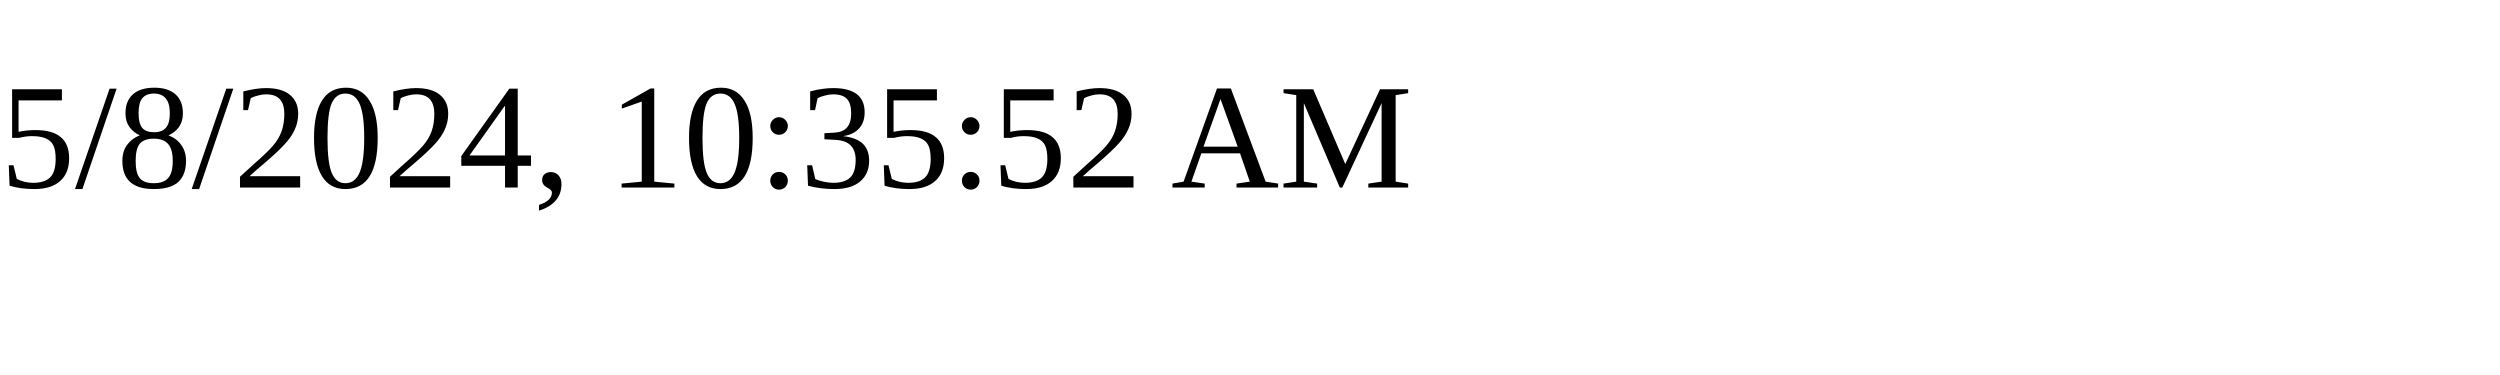
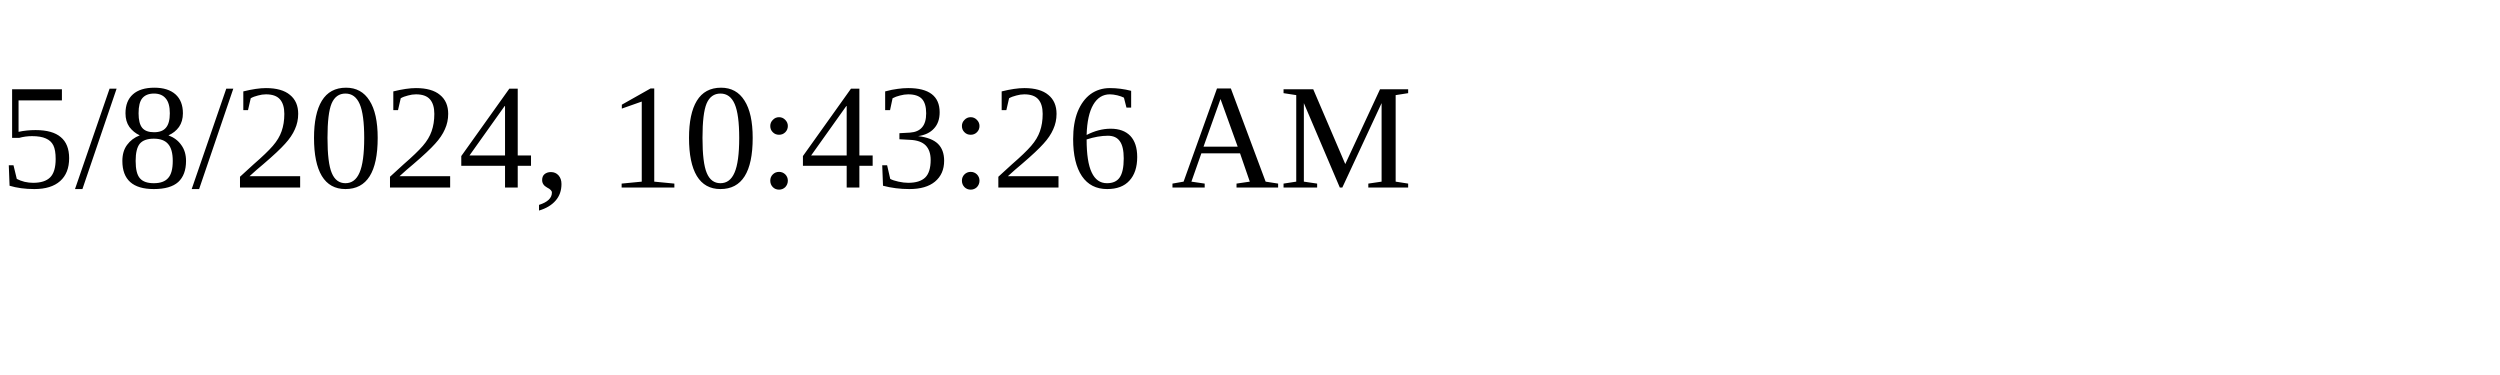
<svg xmlns="http://www.w3.org/2000/svg" height="30" width="200">
-   <text x="0" y="15">5/8/2024, 10:35:52 AM</text>
+   <text x="0" y="15">5/8/2024, 10:43:26 AM</text>
</svg>
